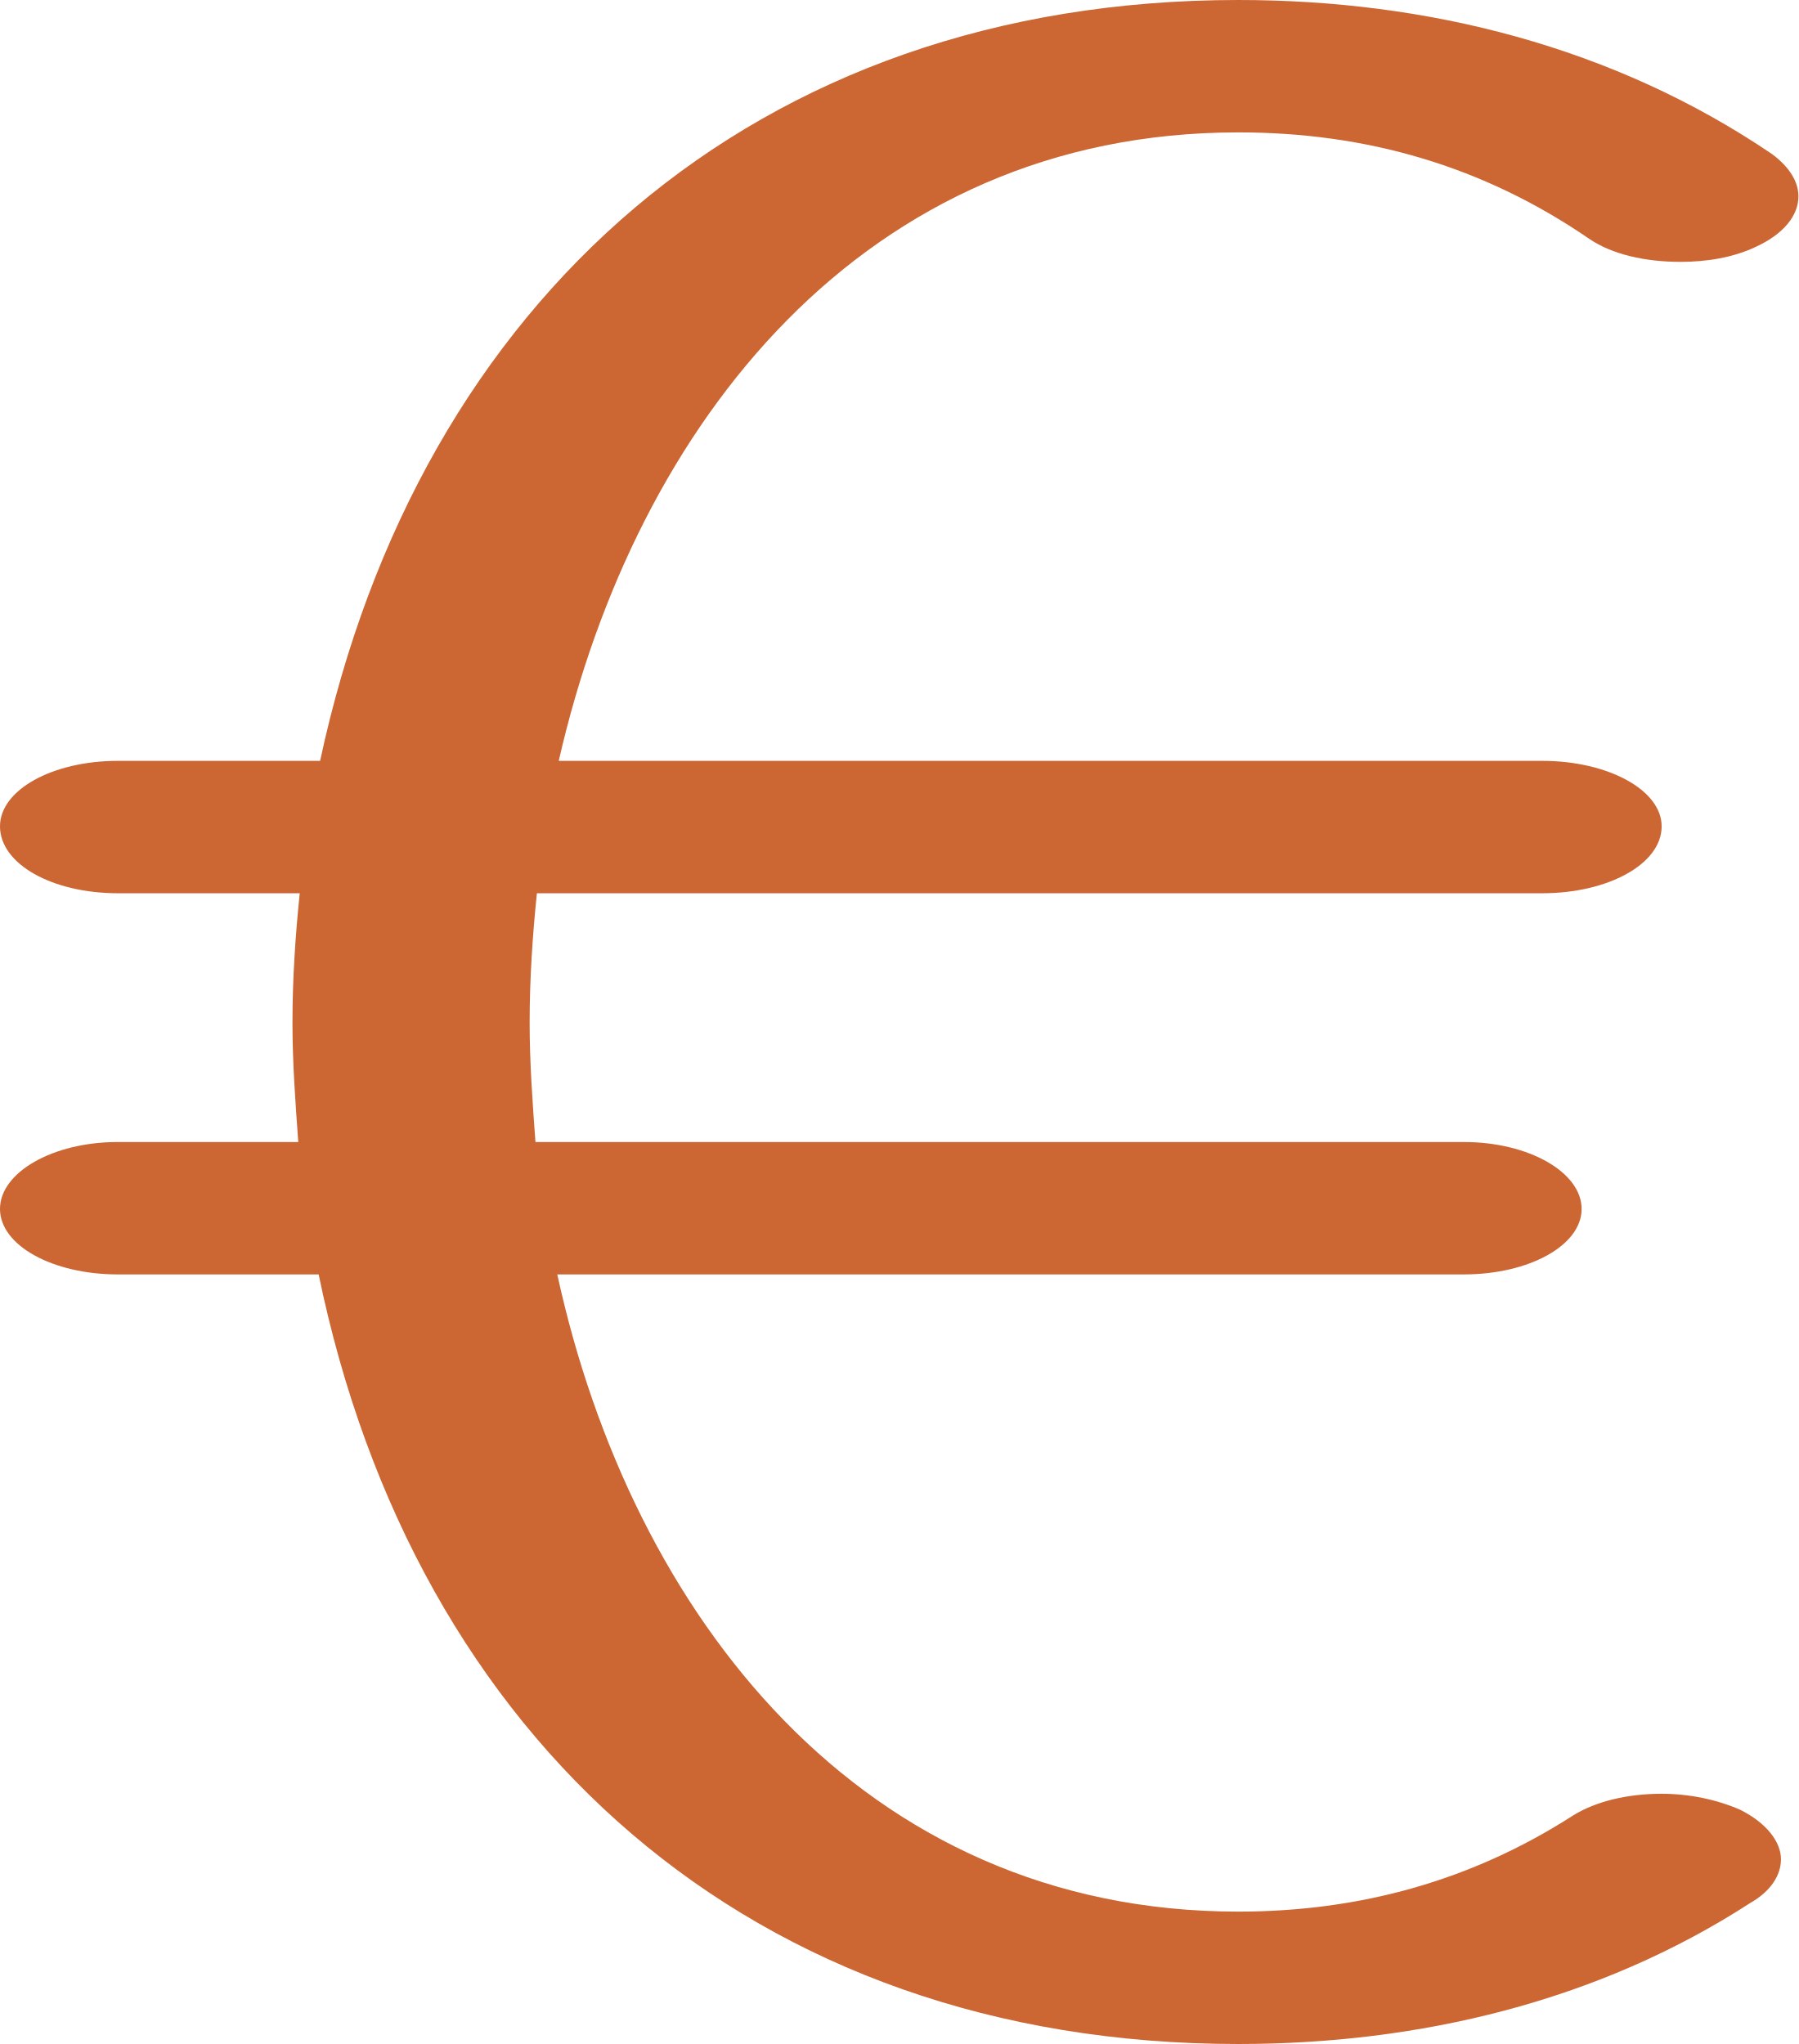
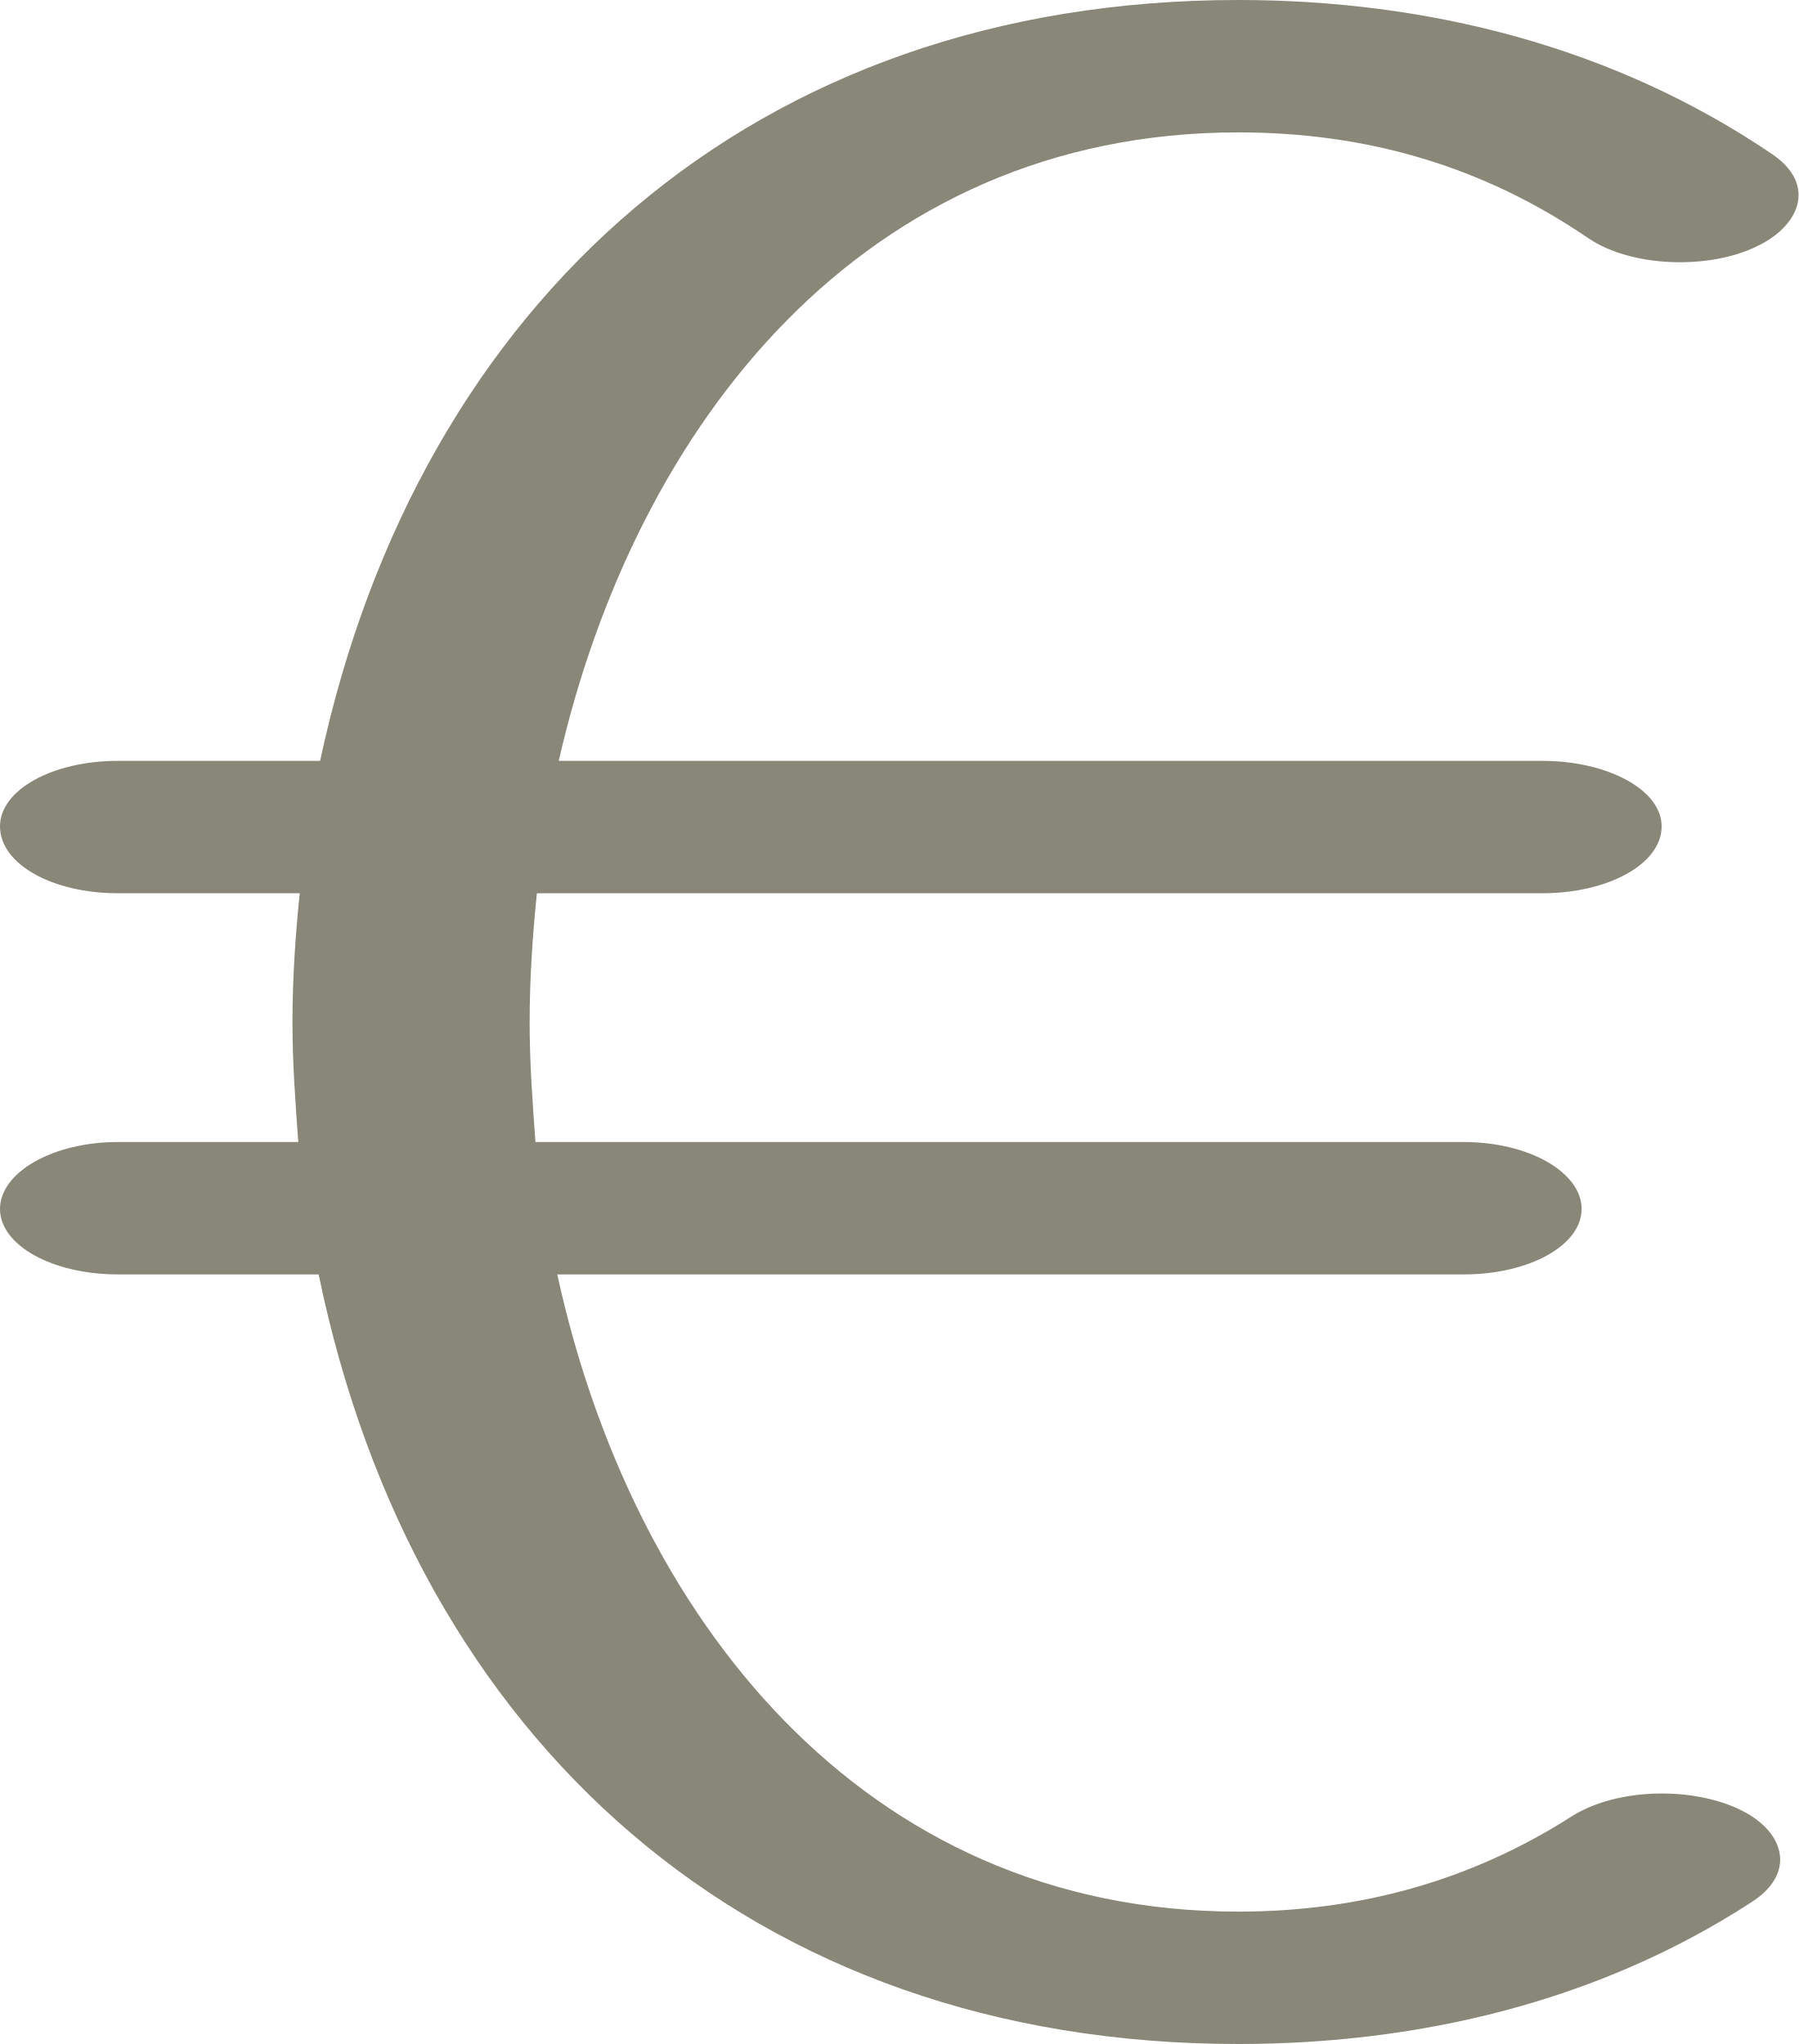
<svg xmlns="http://www.w3.org/2000/svg" xml:space="preserve" width="1236px" height="1405px" version="1.1" style="shape-rendering:geometricPrecision; text-rendering:geometricPrecision; image-rendering:optimizeQuality; fill-rule:evenodd; clip-rule:evenodd" viewBox="0 0 1236 1405">
  <defs>
    <style type="text/css">
   
-     .fil0 {fill:#CC6633;fill-rule:nonzero}
+     .fil0 {fill:#898778;fill-rule:nonzero}
   
  </style>
  </defs>
  <g id="Layer_x0020_1">
-     <path class="fil0" d="M81 614c-45,0 -81,-20 -81,-46 0,-25 36,-45 81,-45l139 0c68,-317 299,-523 631,-523 130,0 258,32 367,106 12,9 18,19 18,29 0,13 -10,26 -30,35 -15,7 -33,10 -51,10 -24,0 -47,-5 -63,-16 -73,-50 -153,-73 -241,-73 -257,0 -414,200 -467,432l676 0c45,0 82,20 82,45 0,26 -37,46 -82,46l-691 0c-3,29 -5,59 -5,89 0,27 2,55 4,82l638 0c45,0 81,21 81,46 0,25 -36,45 -81,45l-623 0c51,234 209,438 468,438 83,0 160,-21 230,-66 16,-10 38,-15 61,-15 19,0 38,4 54,11 18,9 28,22 28,34 0,11 -7,22 -21,30 -105,68 -228,97 -352,97 -335,0 -566,-209 -632,-529l-138 0c-45,0 -81,-20 -81,-45 0,-25 36,-46 81,-46l124 0c-2,-27 -4,-55 -4,-82 0,-30 2,-60 5,-89l-125 0z" />
+     <path class="fil0" d="M81 614c-45,0 -81,-20 -81,-46 0,-25 36,-45 81,-45l139 0c68,-317 299,-523 631,-523 130,0 258,32 367,106 31,21 19,50 -12,64 -32,15 -84,14 -114,-6 -73,-50 -153,-73 -241,-73 -257,0 -414,200 -467,432l676 0c45,0 82,20 82,45 0,26 -37,46 -82,46l-691 0c-3,29 -5,59 -5,89 0,27 2,55 4,82l638 0c45,0 81,21 81,46 0,25 -36,45 -81,45l-623 0c51,234 209,438 468,438 83,0 160,-21 230,-66 31,-19 82,-20 115,-4 31,15 39,44 7,64 -105,68 -228,97 -352,97 -335,0 -566,-209 -632,-529l-138 0c-45,0 -81,-20 -81,-45 0,-25 36,-46 81,-46l124 0c-2,-27 -4,-55 -4,-82 0,-30 2,-60 5,-89l-125 0z" />
  </g>
</svg>
